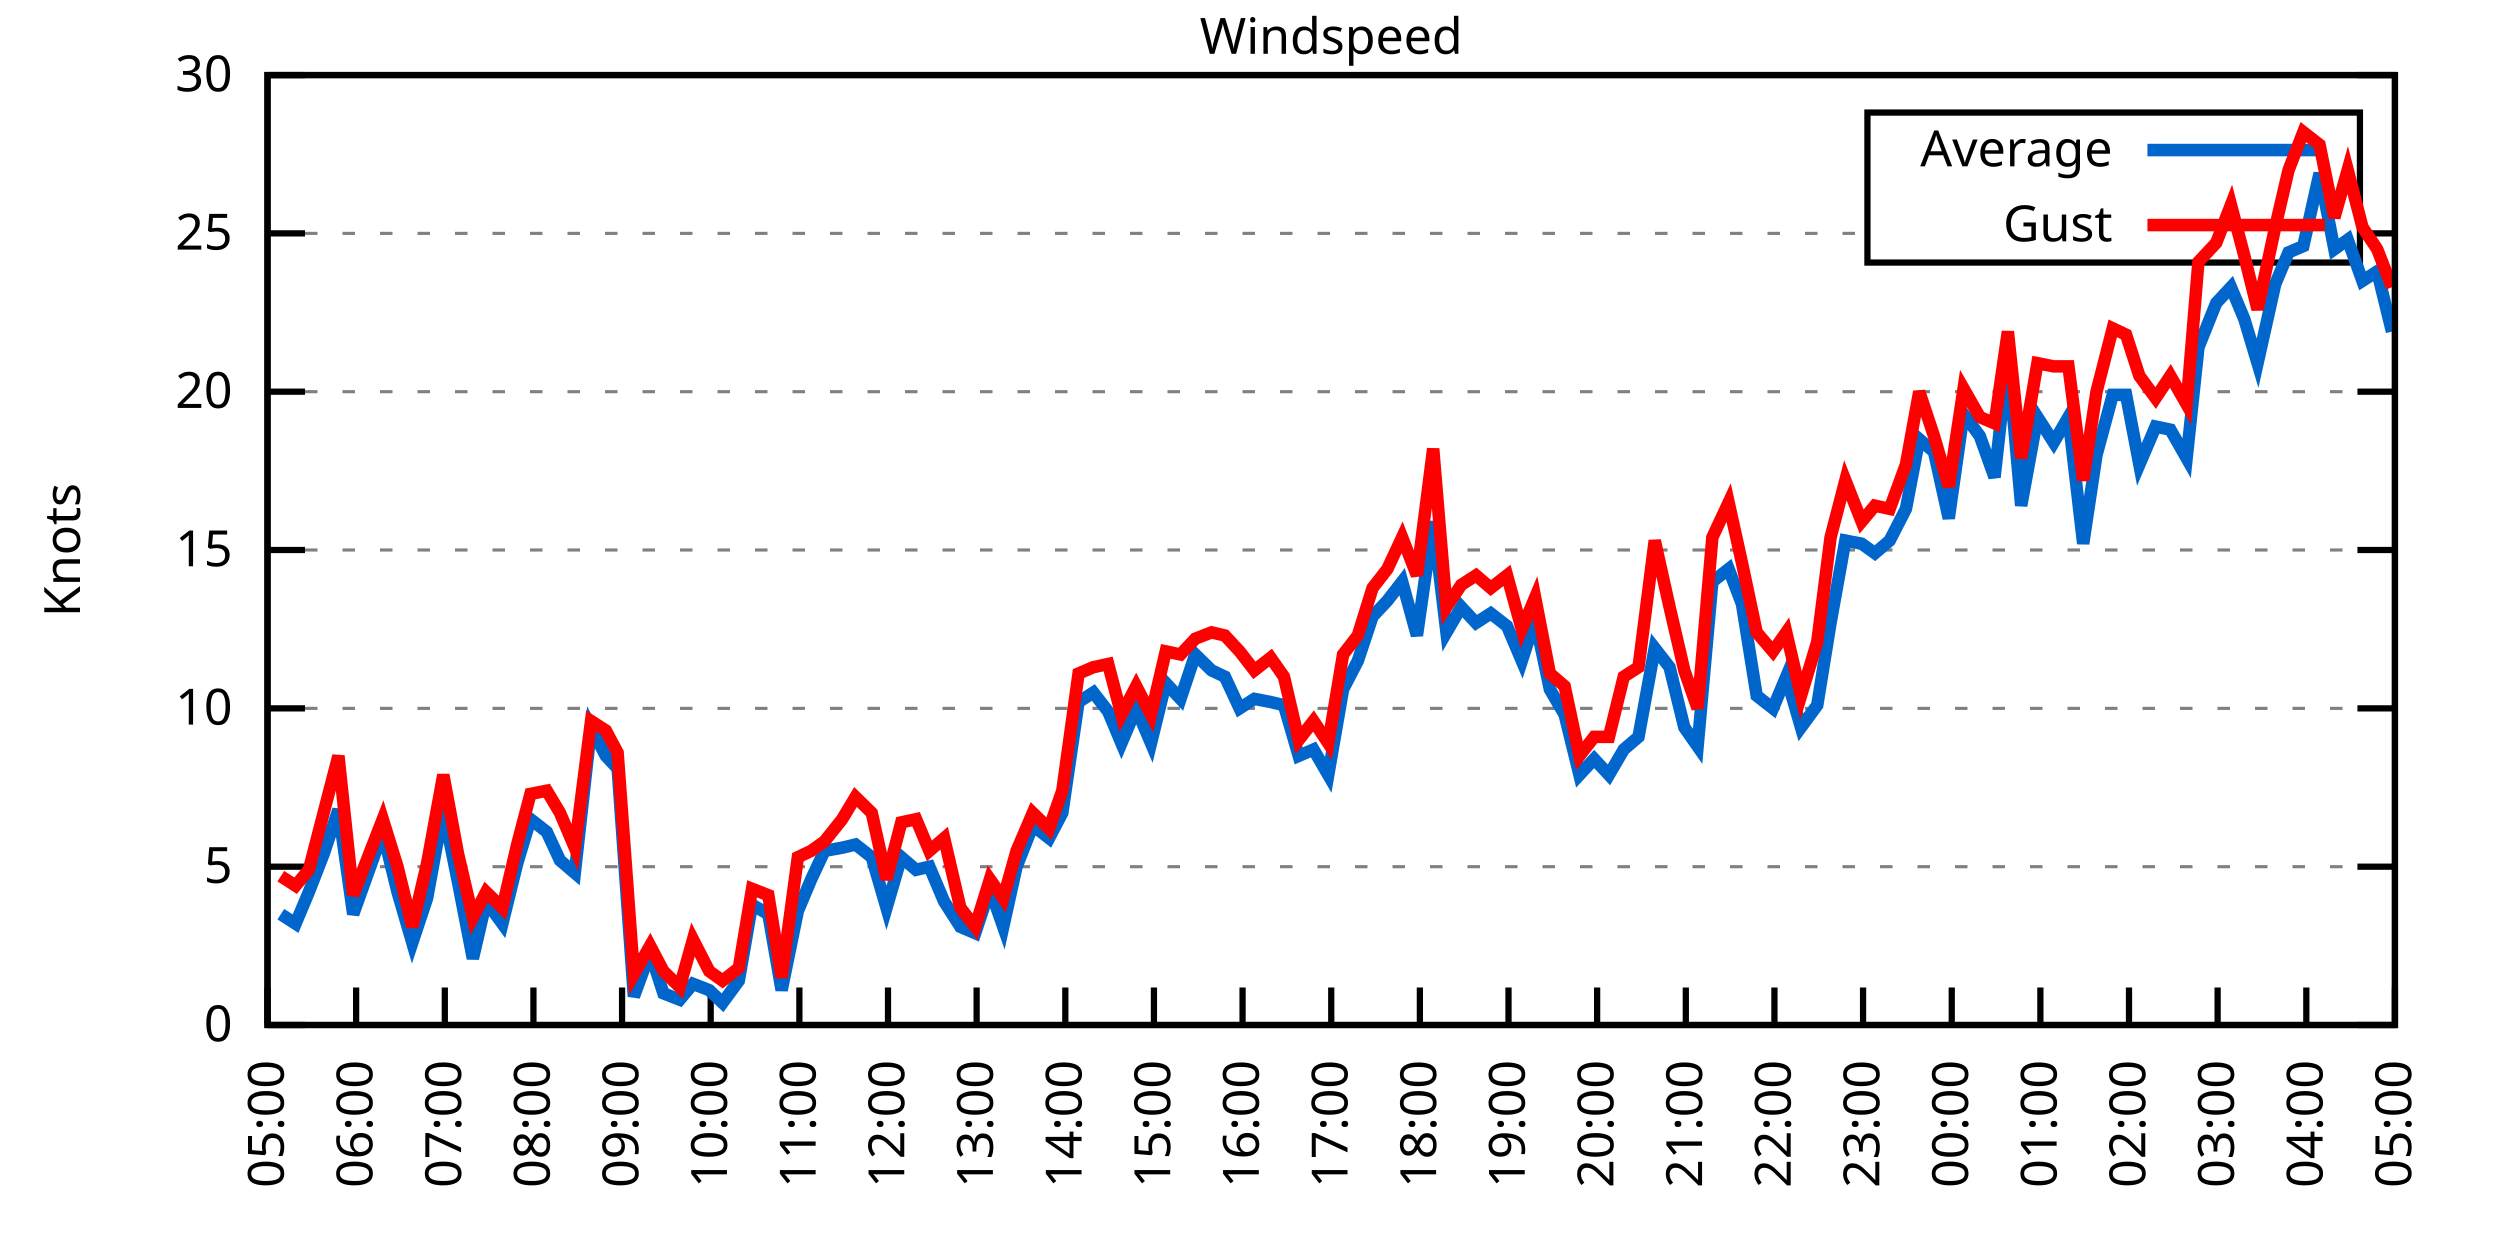
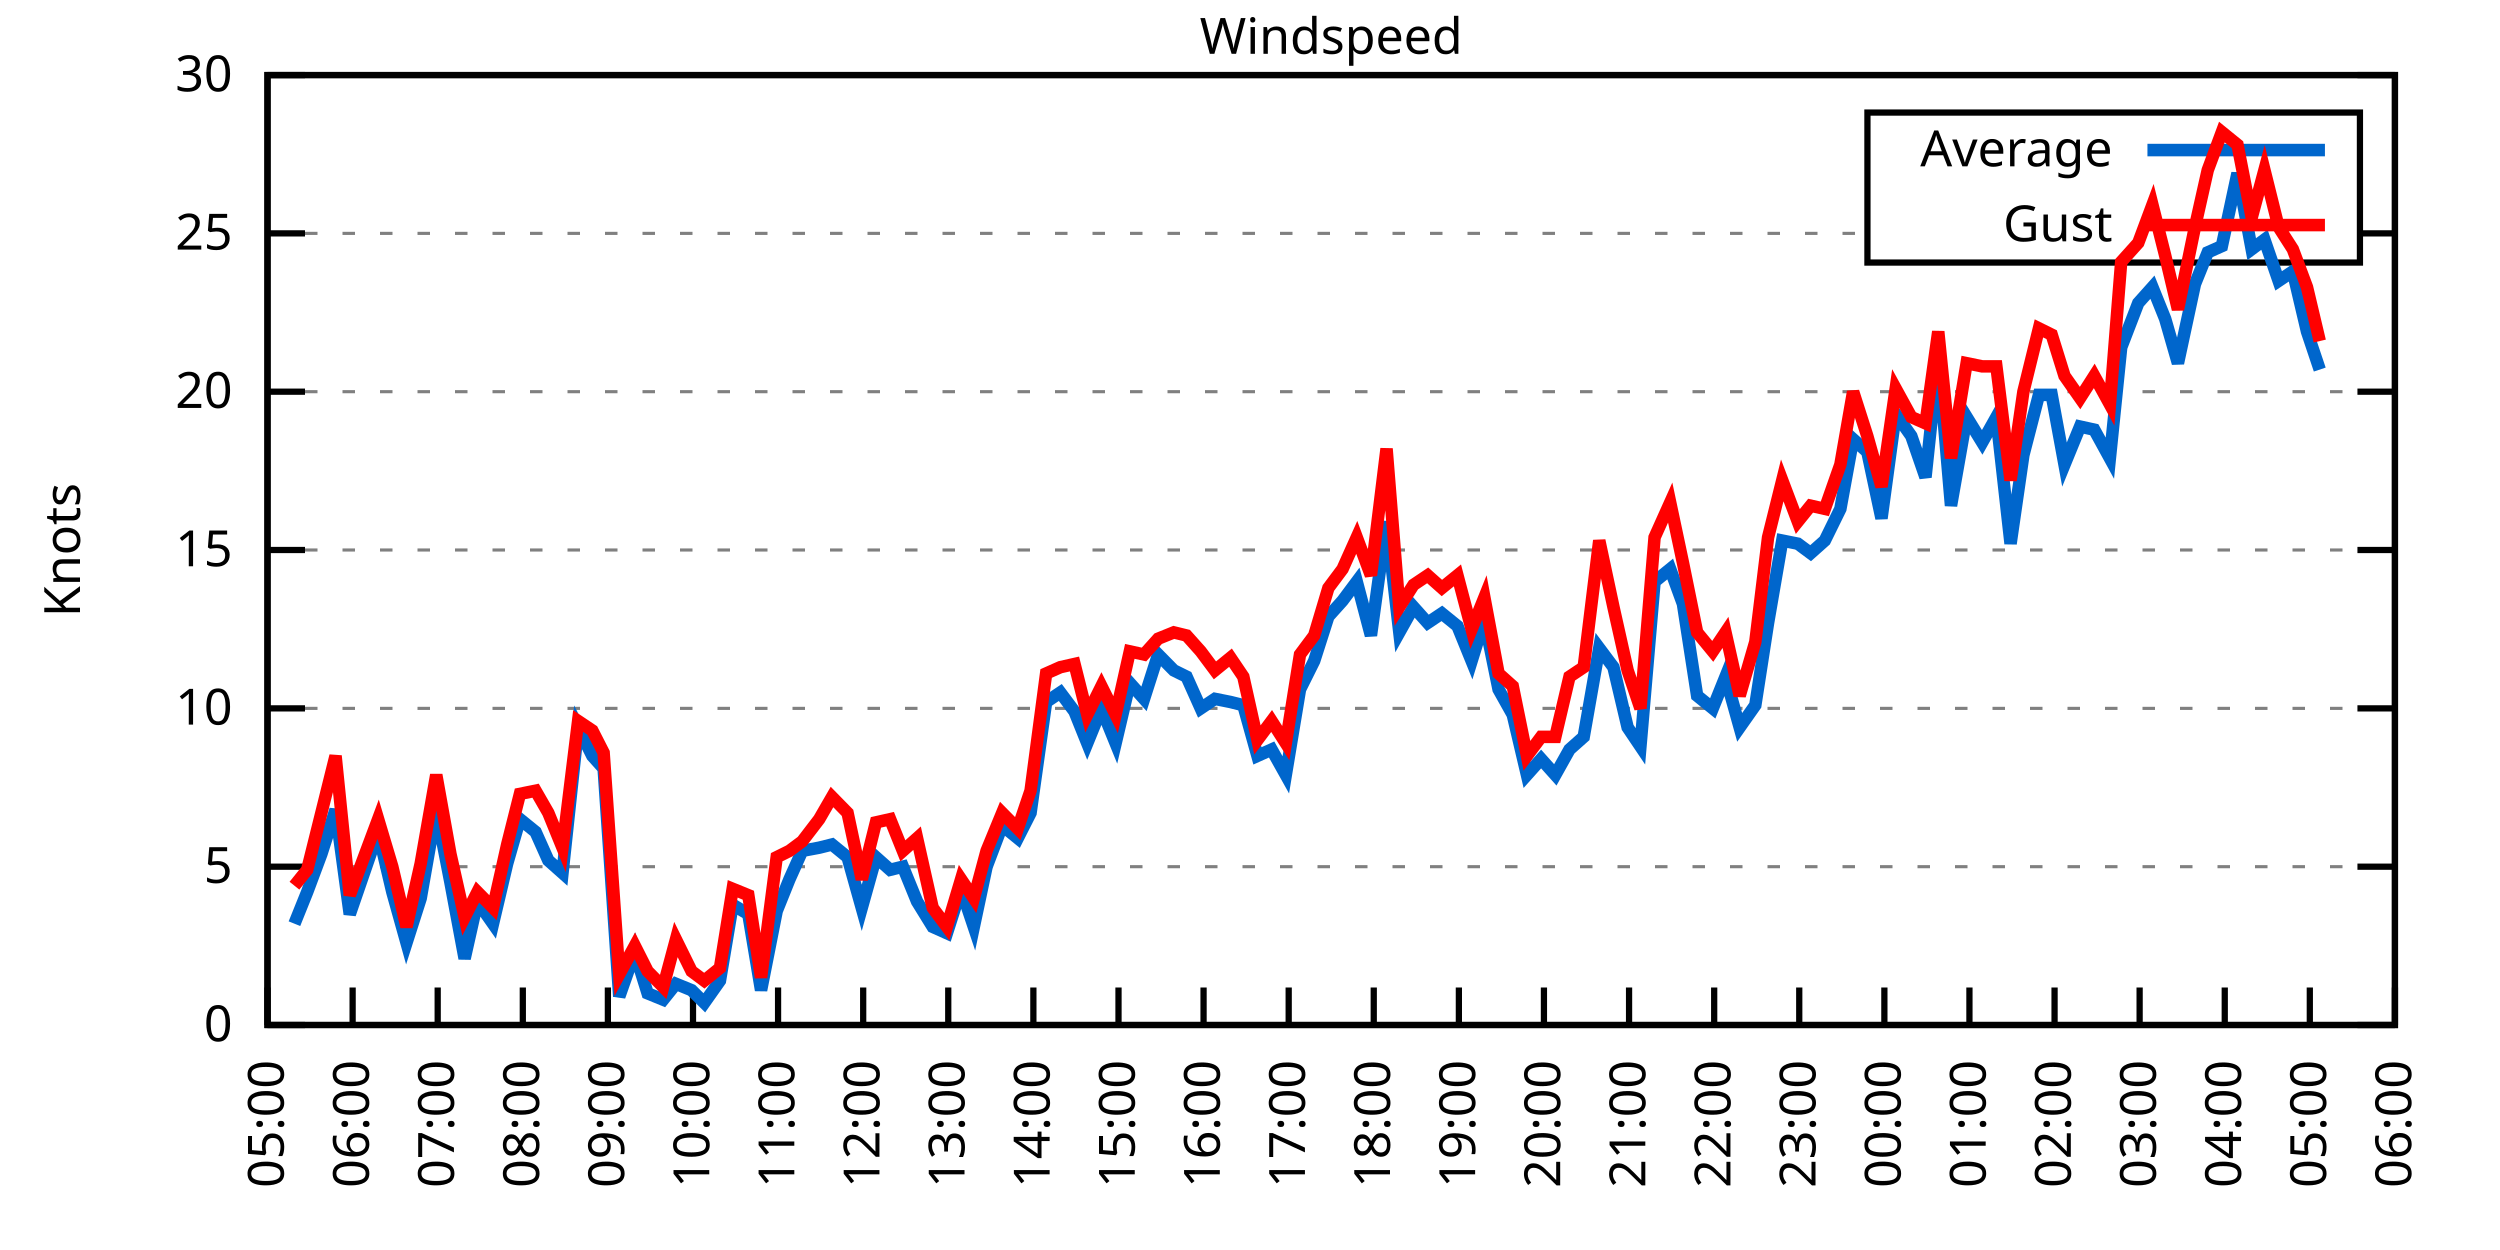
<svg xmlns="http://www.w3.org/2000/svg" xmlns:xlink="http://www.w3.org/1999/xlink" width="400" height="200" viewBox="0 0 400 200">
  <g id="gnuplot_canvas">
    <rect x="0" y="0" width="400" height="200" fill="none" />
    <defs>
      <circle id="gpDot" r="0.5" stroke-width="0.5" stroke="currentColor" />
      <path id="gpPt0" stroke-width="0.333" stroke="currentColor" d="M-1,0 h2 M0,-1 v2" />
      <path id="gpPt1" stroke-width="0.333" stroke="currentColor" d="M-1,-1 L1,1 M1,-1 L-1,1" />
      <path id="gpPt2" stroke-width="0.333" stroke="currentColor" d="M-1,0 L1,0 M0,-1 L0,1 M-1,-1 L1,1 M-1,1 L1,-1" />
      <rect id="gpPt3" stroke-width="0.333" stroke="currentColor" x="-1" y="-1" width="2" height="2" />
      <rect id="gpPt4" stroke-width="0.333" stroke="currentColor" fill="currentColor" x="-1" y="-1" width="2" height="2" />
      <circle id="gpPt5" stroke-width="0.333" stroke="currentColor" cx="0" cy="0" r="1" />
      <use xlink:href="#gpPt5" id="gpPt6" fill="currentColor" stroke="none" />
      <path id="gpPt7" stroke-width="0.333" stroke="currentColor" d="M0,-1.33 L-1.33,0.67 L1.33,0.67 z" />
      <use xlink:href="#gpPt7" id="gpPt8" fill="currentColor" stroke="none" />
      <use xlink:href="#gpPt7" id="gpPt9" stroke="currentColor" transform="rotate(180)" />
      <use xlink:href="#gpPt9" id="gpPt10" fill="currentColor" stroke="none" />
      <use xlink:href="#gpPt3" id="gpPt11" stroke="currentColor" transform="rotate(45)" />
      <use xlink:href="#gpPt11" id="gpPt12" fill="currentColor" stroke="none" />
      <path id="gpPt13" stroke-width="0.333" stroke="currentColor" d="M0,1.330 L1.265,0.411 L0.782,-1.067 L-0.782,-1.076 L-1.265,0.411 z" />
      <use xlink:href="#gpPt13" id="gpPt14" fill="currentColor" stroke="none" />
      <filter id="textbox" filterUnits="objectBoundingBox" x="0" y="0" height="1" width="1">
        <feFlood flood-color="white" flood-opacity="1" result="bgnd" />
        <feComposite in="SourceGraphic" in2="bgnd" operator="atop" />
      </filter>
      <filter id="greybox" filterUnits="objectBoundingBox" x="0" y="0" height="1" width="1">
        <feFlood flood-color="lightgrey" flood-opacity="1" result="grey" />
        <feComposite in="SourceGraphic" in2="grey" operator="atop" />
      </filter>
    </defs>
    <g fill="none" color="white" stroke="currentColor" stroke-width="1.00" stroke-linecap="butt" stroke-linejoin="miter">
</g>
    <g fill="none" color="black" stroke="currentColor" stroke-width="1.00" stroke-linecap="butt" stroke-linejoin="miter">
      <g stroke="none" shape-rendering="crispEdges">
        <polygon fill="rgb(255, 255, 255)" points="42.80,164.00 383.18,164.00 383.18,12.02 42.80,12.02 " />
      </g>
    </g>
    <g fill="none" color="black" stroke="currentColor" stroke-width="1.00" stroke-linecap="butt" stroke-linejoin="miter">
</g>
    <g fill="none" color="black" stroke="black" stroke-width="0.50" stroke-linecap="butt" stroke-linejoin="miter">
</g>
    <g fill="none" color="gray" stroke="currentColor" stroke-width="0.50" stroke-linecap="butt" stroke-linejoin="miter">
      <path stroke="gray" stroke-dasharray="2,4" class="gridline" d="M42.80,164.00 L383.19,164.00  " />
    </g>
    <g fill="none" color="gray" stroke="gray" stroke-width="1.00" stroke-linecap="butt" stroke-linejoin="miter">
</g>
    <g fill="none" color="black" stroke="currentColor" stroke-width="1.00" stroke-linecap="butt" stroke-linejoin="miter">
      <path stroke="black" d="M42.80,164.00 L48.80,164.00 M383.19,164.00 L377.19,164.00  " />
      <g transform="translate(37.20,166.60)" stroke="none" fill="black" font-family="Sans" font-size="8.00" text-anchor="end">
        <text>
          <tspan font-family="Sans"> 0</tspan>
        </text>
      </g>
    </g>
    <g fill="none" color="black" stroke="currentColor" stroke-width="1.00" stroke-linecap="butt" stroke-linejoin="miter">
</g>
    <g fill="none" color="black" stroke="black" stroke-width="0.50" stroke-linecap="butt" stroke-linejoin="miter">
</g>
    <g fill="none" color="gray" stroke="currentColor" stroke-width="0.50" stroke-linecap="butt" stroke-linejoin="miter">
      <path stroke="gray" stroke-dasharray="2,4" class="gridline" d="M42.80,138.67 L383.19,138.67  " />
    </g>
    <g fill="none" color="gray" stroke="gray" stroke-width="1.00" stroke-linecap="butt" stroke-linejoin="miter">
</g>
    <g fill="none" color="black" stroke="currentColor" stroke-width="1.00" stroke-linecap="butt" stroke-linejoin="miter">
      <path stroke="black" d="M42.80,138.67 L48.80,138.67 M383.19,138.67 L377.19,138.67  " />
      <g transform="translate(37.20,141.27)" stroke="none" fill="black" font-family="Sans" font-size="8.00" text-anchor="end">
        <text>
          <tspan font-family="Sans"> 5</tspan>
        </text>
      </g>
    </g>
    <g fill="none" color="black" stroke="currentColor" stroke-width="1.00" stroke-linecap="butt" stroke-linejoin="miter">
</g>
    <g fill="none" color="black" stroke="black" stroke-width="0.50" stroke-linecap="butt" stroke-linejoin="miter">
</g>
    <g fill="none" color="gray" stroke="currentColor" stroke-width="0.50" stroke-linecap="butt" stroke-linejoin="miter">
      <path stroke="gray" stroke-dasharray="2,4" class="gridline" d="M42.80,113.34 L383.19,113.34  " />
    </g>
    <g fill="none" color="gray" stroke="gray" stroke-width="1.00" stroke-linecap="butt" stroke-linejoin="miter">
</g>
    <g fill="none" color="black" stroke="currentColor" stroke-width="1.00" stroke-linecap="butt" stroke-linejoin="miter">
      <path stroke="black" d="M42.80,113.34 L48.80,113.34 M383.19,113.34 L377.19,113.34  " />
      <g transform="translate(37.20,115.94)" stroke="none" fill="black" font-family="Sans" font-size="8.00" text-anchor="end">
        <text>
          <tspan font-family="Sans"> 10</tspan>
        </text>
      </g>
    </g>
    <g fill="none" color="black" stroke="currentColor" stroke-width="1.00" stroke-linecap="butt" stroke-linejoin="miter">
</g>
    <g fill="none" color="black" stroke="black" stroke-width="0.50" stroke-linecap="butt" stroke-linejoin="miter">
</g>
    <g fill="none" color="gray" stroke="currentColor" stroke-width="0.50" stroke-linecap="butt" stroke-linejoin="miter">
      <path stroke="gray" stroke-dasharray="2,4" class="gridline" d="M42.80,88.00 L383.19,88.00  " />
    </g>
    <g fill="none" color="gray" stroke="gray" stroke-width="1.00" stroke-linecap="butt" stroke-linejoin="miter">
</g>
    <g fill="none" color="black" stroke="currentColor" stroke-width="1.00" stroke-linecap="butt" stroke-linejoin="miter">
      <path stroke="black" d="M42.80,88.00 L48.80,88.00 M383.19,88.00 L377.19,88.00  " />
      <g transform="translate(37.20,90.60)" stroke="none" fill="black" font-family="Sans" font-size="8.00" text-anchor="end">
        <text>
          <tspan font-family="Sans"> 15</tspan>
        </text>
      </g>
    </g>
    <g fill="none" color="black" stroke="currentColor" stroke-width="1.00" stroke-linecap="butt" stroke-linejoin="miter">
</g>
    <g fill="none" color="black" stroke="black" stroke-width="0.50" stroke-linecap="butt" stroke-linejoin="miter">
</g>
    <g fill="none" color="gray" stroke="currentColor" stroke-width="0.50" stroke-linecap="butt" stroke-linejoin="miter">
      <path stroke="gray" stroke-dasharray="2,4" class="gridline" d="M42.80,62.67 L383.19,62.67  " />
    </g>
    <g fill="none" color="gray" stroke="gray" stroke-width="1.00" stroke-linecap="butt" stroke-linejoin="miter">
</g>
    <g fill="none" color="black" stroke="currentColor" stroke-width="1.00" stroke-linecap="butt" stroke-linejoin="miter">
      <path stroke="black" d="M42.80,62.67 L48.80,62.67 M383.19,62.67 L377.19,62.67  " />
      <g transform="translate(37.20,65.27)" stroke="none" fill="black" font-family="Sans" font-size="8.00" text-anchor="end">
        <text>
          <tspan font-family="Sans"> 20</tspan>
        </text>
      </g>
    </g>
    <g fill="none" color="black" stroke="currentColor" stroke-width="1.00" stroke-linecap="butt" stroke-linejoin="miter">
</g>
    <g fill="none" color="black" stroke="black" stroke-width="0.50" stroke-linecap="butt" stroke-linejoin="miter">
</g>
    <g fill="none" color="gray" stroke="currentColor" stroke-width="0.50" stroke-linecap="butt" stroke-linejoin="miter">
      <path stroke="gray" stroke-dasharray="2,4" class="gridline" d="M42.80,37.34 L298.79,37.34 M377.59,37.34 L383.19,37.34  " />
    </g>
    <g fill="none" color="gray" stroke="gray" stroke-width="1.00" stroke-linecap="butt" stroke-linejoin="miter">
</g>
    <g fill="none" color="black" stroke="currentColor" stroke-width="1.00" stroke-linecap="butt" stroke-linejoin="miter">
      <path stroke="black" d="M42.80,37.34 L48.80,37.34 M383.19,37.34 L377.19,37.34  " />
      <g transform="translate(37.20,39.94)" stroke="none" fill="black" font-family="Sans" font-size="8.00" text-anchor="end">
        <text>
          <tspan font-family="Sans"> 25</tspan>
        </text>
      </g>
    </g>
    <g fill="none" color="black" stroke="currentColor" stroke-width="1.00" stroke-linecap="butt" stroke-linejoin="miter">
</g>
    <g fill="none" color="black" stroke="black" stroke-width="0.50" stroke-linecap="butt" stroke-linejoin="miter">
</g>
    <g fill="none" color="gray" stroke="currentColor" stroke-width="0.50" stroke-linecap="butt" stroke-linejoin="miter">
      <path stroke="gray" stroke-dasharray="2,4" class="gridline" d="M42.80,12.01 L383.19,12.01  " />
    </g>
    <g fill="none" color="gray" stroke="gray" stroke-width="1.00" stroke-linecap="butt" stroke-linejoin="miter">
</g>
    <g fill="none" color="black" stroke="currentColor" stroke-width="1.00" stroke-linecap="butt" stroke-linejoin="miter">
      <path stroke="black" d="M42.80,12.01 L48.80,12.01 M383.19,12.01 L377.19,12.01  " />
      <g transform="translate(37.20,14.61)" stroke="none" fill="black" font-family="Sans" font-size="8.00" text-anchor="end">
        <text>
          <tspan font-family="Sans"> 30</tspan>
        </text>
      </g>
    </g>
    <g fill="none" color="black" stroke="currentColor" stroke-width="1.00" stroke-linecap="butt" stroke-linejoin="miter">
      <path stroke="black" d="M42.80,164.00 L42.80,158.00  " />
      <g transform="translate(45.40,169.60) rotate(270.00)" stroke="none" fill="black" font-family="Sans" font-size="8.00" text-anchor="end">
        <text>
          <tspan font-family="Sans">05:00</tspan>
        </text>
      </g>
    </g>
    <g fill="none" color="black" stroke="currentColor" stroke-width="1.00" stroke-linecap="butt" stroke-linejoin="miter">
-       <path stroke="black" d="M56.98,164.00 L56.98,158.00  " />
-       <g transform="translate(59.58,169.60) rotate(270.00)" stroke="none" fill="black" font-family="Sans" font-size="8.00" text-anchor="end">
+       <path stroke="black" d="M56.42,164.00 L56.42,158.00  " />
+       <g transform="translate(59.02,169.60) rotate(270.00)" stroke="none" fill="black" font-family="Sans" font-size="8.00" text-anchor="end">
        <text>
          <tspan font-family="Sans">06:00</tspan>
        </text>
      </g>
    </g>
    <g fill="none" color="black" stroke="currentColor" stroke-width="1.00" stroke-linecap="butt" stroke-linejoin="miter">
-       <path stroke="black" d="M71.17,164.00 L71.17,158.00  " />
-       <g transform="translate(73.77,169.60) rotate(270.00)" stroke="none" fill="black" font-family="Sans" font-size="8.00" text-anchor="end">
+       <path stroke="black" d="M70.03,164.00 L70.03,158.00  " />
+       <g transform="translate(72.63,169.60) rotate(270.00)" stroke="none" fill="black" font-family="Sans" font-size="8.00" text-anchor="end">
        <text>
          <tspan font-family="Sans">07:00</tspan>
        </text>
      </g>
    </g>
    <g fill="none" color="black" stroke="currentColor" stroke-width="1.00" stroke-linecap="butt" stroke-linejoin="miter">
-       <path stroke="black" d="M85.35,164.00 L85.35,158.00  " />
-       <g transform="translate(87.95,169.60) rotate(270.00)" stroke="none" fill="black" font-family="Sans" font-size="8.00" text-anchor="end">
+       <path stroke="black" d="M83.65,164.00 L83.65,158.00  " />
+       <g transform="translate(86.25,169.60) rotate(270.00)" stroke="none" fill="black" font-family="Sans" font-size="8.00" text-anchor="end">
        <text>
          <tspan font-family="Sans">08:00</tspan>
        </text>
      </g>
    </g>
    <g fill="none" color="black" stroke="currentColor" stroke-width="1.00" stroke-linecap="butt" stroke-linejoin="miter">
-       <path stroke="black" d="M99.53,164.00 L99.53,158.00  " />
-       <g transform="translate(102.13,169.60) rotate(270.00)" stroke="none" fill="black" font-family="Sans" font-size="8.00" text-anchor="end">
+       <path stroke="black" d="M97.26,164.00 L97.26,158.00  " />
+       <g transform="translate(99.86,169.60) rotate(270.00)" stroke="none" fill="black" font-family="Sans" font-size="8.00" text-anchor="end">
        <text>
          <tspan font-family="Sans">09:00</tspan>
        </text>
      </g>
    </g>
    <g fill="none" color="black" stroke="currentColor" stroke-width="1.00" stroke-linecap="butt" stroke-linejoin="miter">
-       <path stroke="black" d="M113.71,164.00 L113.71,158.00  " />
-       <g transform="translate(116.31,169.60) rotate(270.00)" stroke="none" fill="black" font-family="Sans" font-size="8.00" text-anchor="end">
+       <path stroke="black" d="M110.88,164.00 L110.88,158.00  " />
+       <g transform="translate(113.48,169.60) rotate(270.00)" stroke="none" fill="black" font-family="Sans" font-size="8.00" text-anchor="end">
        <text>
          <tspan font-family="Sans">10:00</tspan>
        </text>
      </g>
    </g>
    <g fill="none" color="black" stroke="currentColor" stroke-width="1.00" stroke-linecap="butt" stroke-linejoin="miter">
-       <path stroke="black" d="M127.90,164.00 L127.90,158.00  " />
-       <g transform="translate(130.50,169.60) rotate(270.00)" stroke="none" fill="black" font-family="Sans" font-size="8.00" text-anchor="end">
+       <path stroke="black" d="M124.49,164.00 L124.49,158.00  " />
+       <g transform="translate(127.09,169.60) rotate(270.00)" stroke="none" fill="black" font-family="Sans" font-size="8.00" text-anchor="end">
        <text>
          <tspan font-family="Sans">11:00</tspan>
        </text>
      </g>
    </g>
    <g fill="none" color="black" stroke="currentColor" stroke-width="1.00" stroke-linecap="butt" stroke-linejoin="miter">
-       <path stroke="black" d="M142.08,164.00 L142.08,158.00  " />
-       <g transform="translate(144.68,169.60) rotate(270.00)" stroke="none" fill="black" font-family="Sans" font-size="8.00" text-anchor="end">
+       <path stroke="black" d="M138.11,164.00 L138.11,158.00  " />
+       <g transform="translate(140.71,169.60) rotate(270.00)" stroke="none" fill="black" font-family="Sans" font-size="8.00" text-anchor="end">
        <text>
          <tspan font-family="Sans">12:00</tspan>
        </text>
      </g>
    </g>
    <g fill="none" color="black" stroke="currentColor" stroke-width="1.00" stroke-linecap="butt" stroke-linejoin="miter">
-       <path stroke="black" d="M156.26,164.00 L156.26,158.00  " />
-       <g transform="translate(158.86,169.60) rotate(270.00)" stroke="none" fill="black" font-family="Sans" font-size="8.00" text-anchor="end">
+       <path stroke="black" d="M151.72,164.00 L151.72,158.00  " />
+       <g transform="translate(154.32,169.60) rotate(270.00)" stroke="none" fill="black" font-family="Sans" font-size="8.00" text-anchor="end">
        <text>
          <tspan font-family="Sans">13:00</tspan>
        </text>
      </g>
    </g>
    <g fill="none" color="black" stroke="currentColor" stroke-width="1.00" stroke-linecap="butt" stroke-linejoin="miter">
-       <path stroke="black" d="M170.45,164.00 L170.45,158.00  " />
-       <g transform="translate(173.05,169.60) rotate(270.00)" stroke="none" fill="black" font-family="Sans" font-size="8.00" text-anchor="end">
+       <path stroke="black" d="M165.34,164.00 L165.34,158.00  " />
+       <g transform="translate(167.94,169.60) rotate(270.00)" stroke="none" fill="black" font-family="Sans" font-size="8.00" text-anchor="end">
        <text>
          <tspan font-family="Sans">14:00</tspan>
        </text>
      </g>
    </g>
    <g fill="none" color="black" stroke="currentColor" stroke-width="1.00" stroke-linecap="butt" stroke-linejoin="miter">
-       <path stroke="black" d="M184.63,164.00 L184.63,158.00  " />
-       <g transform="translate(187.23,169.60) rotate(270.00)" stroke="none" fill="black" font-family="Sans" font-size="8.00" text-anchor="end">
+       <path stroke="black" d="M178.96,164.00 L178.96,158.00  " />
+       <g transform="translate(181.56,169.60) rotate(270.00)" stroke="none" fill="black" font-family="Sans" font-size="8.00" text-anchor="end">
        <text>
          <tspan font-family="Sans">15:00</tspan>
        </text>
      </g>
    </g>
    <g fill="none" color="black" stroke="currentColor" stroke-width="1.00" stroke-linecap="butt" stroke-linejoin="miter">
-       <path stroke="black" d="M198.81,164.00 L198.81,158.00  " />
-       <g transform="translate(201.41,169.60) rotate(270.00)" stroke="none" fill="black" font-family="Sans" font-size="8.00" text-anchor="end">
+       <path stroke="black" d="M192.57,164.00 L192.57,158.00  " />
+       <g transform="translate(195.17,169.60) rotate(270.00)" stroke="none" fill="black" font-family="Sans" font-size="8.00" text-anchor="end">
        <text>
          <tspan font-family="Sans">16:00</tspan>
        </text>
      </g>
    </g>
    <g fill="none" color="black" stroke="currentColor" stroke-width="1.00" stroke-linecap="butt" stroke-linejoin="miter">
-       <path stroke="black" d="M213.00,164.00 L213.00,158.00  " />
-       <g transform="translate(215.60,169.60) rotate(270.00)" stroke="none" fill="black" font-family="Sans" font-size="8.00" text-anchor="end">
+       <path stroke="black" d="M206.19,164.00 L206.19,158.00  " />
+       <g transform="translate(208.79,169.60) rotate(270.00)" stroke="none" fill="black" font-family="Sans" font-size="8.00" text-anchor="end">
        <text>
          <tspan font-family="Sans">17:00</tspan>
        </text>
      </g>
    </g>
    <g fill="none" color="black" stroke="currentColor" stroke-width="1.00" stroke-linecap="butt" stroke-linejoin="miter">
-       <path stroke="black" d="M227.18,164.00 L227.18,158.00  " />
-       <g transform="translate(229.78,169.60) rotate(270.00)" stroke="none" fill="black" font-family="Sans" font-size="8.00" text-anchor="end">
+       <path stroke="black" d="M219.80,164.00 L219.80,158.00  " />
+       <g transform="translate(222.40,169.60) rotate(270.00)" stroke="none" fill="black" font-family="Sans" font-size="8.00" text-anchor="end">
        <text>
          <tspan font-family="Sans">18:00</tspan>
        </text>
      </g>
    </g>
    <g fill="none" color="black" stroke="currentColor" stroke-width="1.00" stroke-linecap="butt" stroke-linejoin="miter">
-       <path stroke="black" d="M241.36,164.00 L241.36,158.00  " />
-       <g transform="translate(243.96,169.60) rotate(270.00)" stroke="none" fill="black" font-family="Sans" font-size="8.00" text-anchor="end">
+       <path stroke="black" d="M233.42,164.00 L233.42,158.00  " />
+       <g transform="translate(236.02,169.60) rotate(270.00)" stroke="none" fill="black" font-family="Sans" font-size="8.00" text-anchor="end">
        <text>
          <tspan font-family="Sans">19:00</tspan>
        </text>
      </g>
    </g>
    <g fill="none" color="black" stroke="currentColor" stroke-width="1.00" stroke-linecap="butt" stroke-linejoin="miter">
-       <path stroke="black" d="M255.54,164.00 L255.54,158.00  " />
-       <g transform="translate(258.14,169.60) rotate(270.00)" stroke="none" fill="black" font-family="Sans" font-size="8.00" text-anchor="end">
+       <path stroke="black" d="M247.03,164.00 L247.03,158.00  " />
+       <g transform="translate(249.63,169.60) rotate(270.00)" stroke="none" fill="black" font-family="Sans" font-size="8.00" text-anchor="end">
        <text>
          <tspan font-family="Sans">20:00</tspan>
        </text>
      </g>
    </g>
    <g fill="none" color="black" stroke="currentColor" stroke-width="1.00" stroke-linecap="butt" stroke-linejoin="miter">
-       <path stroke="black" d="M269.73,164.00 L269.73,158.00  " />
-       <g transform="translate(272.33,169.60) rotate(270.00)" stroke="none" fill="black" font-family="Sans" font-size="8.00" text-anchor="end">
+       <path stroke="black" d="M260.65,164.00 L260.65,158.00  " />
+       <g transform="translate(263.25,169.60) rotate(270.00)" stroke="none" fill="black" font-family="Sans" font-size="8.00" text-anchor="end">
        <text>
          <tspan font-family="Sans">21:00</tspan>
        </text>
      </g>
    </g>
    <g fill="none" color="black" stroke="currentColor" stroke-width="1.00" stroke-linecap="butt" stroke-linejoin="miter">
-       <path stroke="black" d="M283.91,164.00 L283.91,158.00  " />
-       <g transform="translate(286.51,169.60) rotate(270.00)" stroke="none" fill="black" font-family="Sans" font-size="8.00" text-anchor="end">
+       <path stroke="black" d="M274.27,164.00 L274.27,158.00  " />
+       <g transform="translate(276.87,169.60) rotate(270.00)" stroke="none" fill="black" font-family="Sans" font-size="8.00" text-anchor="end">
        <text>
          <tspan font-family="Sans">22:00</tspan>
        </text>
      </g>
    </g>
    <g fill="none" color="black" stroke="currentColor" stroke-width="1.00" stroke-linecap="butt" stroke-linejoin="miter">
-       <path stroke="black" d="M298.09,164.00 L298.09,158.00  " />
-       <g transform="translate(300.69,169.60) rotate(270.00)" stroke="none" fill="black" font-family="Sans" font-size="8.00" text-anchor="end">
+       <path stroke="black" d="M287.88,164.00 L287.88,158.00  " />
+       <g transform="translate(290.48,169.60) rotate(270.00)" stroke="none" fill="black" font-family="Sans" font-size="8.00" text-anchor="end">
        <text>
          <tspan font-family="Sans">23:00</tspan>
        </text>
      </g>
    </g>
    <g fill="none" color="black" stroke="currentColor" stroke-width="1.00" stroke-linecap="butt" stroke-linejoin="miter">
-       <path stroke="black" d="M312.28,164.00 L312.28,158.00  " />
-       <g transform="translate(314.88,169.60) rotate(270.00)" stroke="none" fill="black" font-family="Sans" font-size="8.00" text-anchor="end">
+       <path stroke="black" d="M301.50,164.00 L301.50,158.00  " />
+       <g transform="translate(304.10,169.60) rotate(270.00)" stroke="none" fill="black" font-family="Sans" font-size="8.00" text-anchor="end">
        <text>
          <tspan font-family="Sans">00:00</tspan>
        </text>
      </g>
    </g>
    <g fill="none" color="black" stroke="currentColor" stroke-width="1.00" stroke-linecap="butt" stroke-linejoin="miter">
-       <path stroke="black" d="M326.46,164.00 L326.46,158.00  " />
-       <g transform="translate(329.06,169.60) rotate(270.00)" stroke="none" fill="black" font-family="Sans" font-size="8.00" text-anchor="end">
+       <path stroke="black" d="M315.11,164.00 L315.11,158.00  " />
+       <g transform="translate(317.71,169.60) rotate(270.00)" stroke="none" fill="black" font-family="Sans" font-size="8.00" text-anchor="end">
        <text>
          <tspan font-family="Sans">01:00</tspan>
        </text>
      </g>
    </g>
    <g fill="none" color="black" stroke="currentColor" stroke-width="1.00" stroke-linecap="butt" stroke-linejoin="miter">
-       <path stroke="black" d="M340.64,164.00 L340.64,158.00  " />
-       <g transform="translate(343.24,169.60) rotate(270.00)" stroke="none" fill="black" font-family="Sans" font-size="8.00" text-anchor="end">
+       <path stroke="black" d="M328.73,164.00 L328.73,158.00  " />
+       <g transform="translate(331.33,169.60) rotate(270.00)" stroke="none" fill="black" font-family="Sans" font-size="8.00" text-anchor="end">
        <text>
          <tspan font-family="Sans">02:00</tspan>
        </text>
      </g>
    </g>
    <g fill="none" color="black" stroke="currentColor" stroke-width="1.00" stroke-linecap="butt" stroke-linejoin="miter">
-       <path stroke="black" d="M354.82,164.00 L354.82,158.00  " />
-       <g transform="translate(357.42,169.60) rotate(270.00)" stroke="none" fill="black" font-family="Sans" font-size="8.00" text-anchor="end">
+       <path stroke="black" d="M342.34,164.00 L342.34,158.00  " />
+       <g transform="translate(344.94,169.60) rotate(270.00)" stroke="none" fill="black" font-family="Sans" font-size="8.00" text-anchor="end">
        <text>
          <tspan font-family="Sans">03:00</tspan>
        </text>
      </g>
    </g>
    <g fill="none" color="black" stroke="currentColor" stroke-width="1.00" stroke-linecap="butt" stroke-linejoin="miter">
-       <path stroke="black" d="M369.01,164.00 L369.01,158.00  " />
-       <g transform="translate(371.61,169.60) rotate(270.00)" stroke="none" fill="black" font-family="Sans" font-size="8.00" text-anchor="end">
+       <path stroke="black" d="M355.96,164.00 L355.96,158.00  " />
+       <g transform="translate(358.56,169.60) rotate(270.00)" stroke="none" fill="black" font-family="Sans" font-size="8.00" text-anchor="end">
        <text>
          <tspan font-family="Sans">04:00</tspan>
+         </text>
+       </g>
+     </g>
+     <g fill="none" color="black" stroke="currentColor" stroke-width="1.00" stroke-linecap="butt" stroke-linejoin="miter">
+       <path stroke="black" d="M369.57,164.00 L369.57,158.00  " />
+       <g transform="translate(372.17,169.60) rotate(270.00)" stroke="none" fill="black" font-family="Sans" font-size="8.00" text-anchor="end">
+         <text>
+           <tspan font-family="Sans">05:00</tspan>
        </text>
      </g>
    </g>
    <g fill="none" color="black" stroke="currentColor" stroke-width="1.00" stroke-linecap="butt" stroke-linejoin="miter">
      <path stroke="black" d="M383.19,164.00 L383.19,158.00  " />
      <g transform="translate(385.79,169.60) rotate(270.00)" stroke="none" fill="black" font-family="Sans" font-size="8.00" text-anchor="end">
        <text>
-           <tspan font-family="Sans">05:00</tspan>
+           <tspan font-family="Sans">06:00</tspan>
        </text>
      </g>
    </g>
    <g fill="none" color="black" stroke="currentColor" stroke-width="1.00" stroke-linecap="butt" stroke-linejoin="miter">
</g>
    <g fill="none" color="black" stroke="currentColor" stroke-width="1.00" stroke-linecap="butt" stroke-linejoin="miter">
      <path stroke="black" d="M42.80,12.01 L42.80,164.00 L383.19,164.00 L383.19,12.01 L42.80,12.01 Z  " />
    </g>
    <g fill="none" color="black" stroke="currentColor" stroke-width="1.00" stroke-linecap="butt" stroke-linejoin="miter">
</g>
    <g fill="none" color="black" stroke="currentColor" stroke-width="1.00" stroke-linecap="butt" stroke-linejoin="miter">
      <path stroke="black" d="M298.79,42.01 L298.79,18.01 L377.59,18.01 L377.59,42.01 L298.79,42.01 Z  " />
    </g>
    <g id="Windspeed_plot_1">
      <g fill="none" color="white" stroke="black" stroke-width="2.00" stroke-linecap="butt" stroke-linejoin="miter">
</g>
      <g fill="none" color="black" stroke="currentColor" stroke-width="2.00" stroke-linecap="butt" stroke-linejoin="miter">
        <g transform="translate(337.99,26.61)" stroke="none" fill="black" font-family="Sans" font-size="8.00" text-anchor="end">
          <text>
            <tspan font-family="Sans">Average</tspan>
          </text>
        </g>
      </g>
      <g fill="none" color="black" stroke="currentColor" stroke-width="2.00" stroke-linecap="butt" stroke-linejoin="miter">
-         <path stroke="rgb(  0, 102, 204)" d="M343.59,24.01 L371.99,24.01 M44.93,146.27 L47.29,147.79 L49.42,142.72 L51.78,136.64 L54.15,129.55 L56.51,146.27   L61.24,133.10 L63.60,142.72 L65.97,150.83 L68.33,143.73 L70.93,129.55 L73.29,141.20 L75.66,153.36 L77.78,144.24   L80.38,147.79 L82.75,138.16 L84.88,131.07 L87.48,133.10 L89.60,137.66 L91.97,139.68 L94.57,116.38 L96.93,120.94   L98.82,122.96 L101.42,159.44 L104.02,152.35 L106.15,158.93 L108.75,159.95 L110.88,157.41 L113.48,158.43 L115.61,160.45   L118.21,156.91 L120.33,144.75 L122.93,146.27 L125.06,158.43 L127.66,145.76 L129.79,140.69 L131.92,136.14 L134.75,135.63   L136.88,135.12 L139.48,137.15 L141.84,145.25 L144.21,137.15 L146.57,139.17 L148.70,138.67 L151.06,144.24 L153.66,148.29   L156.03,149.31 L158.39,142.21 L160.52,148.29 L162.65,138.67 L165.25,132.08 L167.85,134.11 L169.97,130.06 L172.57,112.32   L174.94,110.80 L177.30,113.84 L179.43,118.91 L181.79,113.34 L184.16,118.91 L186.52,109.28 L188.88,111.82 L191.25,104.72   L193.85,107.26 L195.98,108.27 L198.34,113.34 L200.70,111.82 L203.30,112.32 L205.43,112.83 L207.79,120.94 L210.16,119.92   L212.52,123.98 L214.89,110.30 L217.25,105.74 L219.61,98.64 L221.98,96.11 L224.34,93.07 L226.71,101.68 L229.31,83.45   L231.43,101.18 L233.80,97.12 L236.16,99.66 L238.52,98.14 L241.12,100.16 L243.49,105.74 L245.62,99.15 L247.98,110.30   L250.34,114.35 L252.71,123.98 L255.07,121.44 L257.43,123.98 L259.80,119.92 L262.16,117.90 L264.76,103.71 L267.13,106.75   L269.49,116.38 L271.62,119.42 L273.98,93.07 L276.58,91.04 L278.71,96.62 L281.07,111.31 L283.67,113.34 L285.80,108.27   L288.16,116.38 L290.76,112.83 L292.89,99.66 L295.26,86.49 L297.86,86.99 L299.98,88.51 L302.35,86.49 L304.95,81.42   L307.08,70.27 L309.44,72.30 L311.80,82.94 L314.17,66.22 L316.77,69.77 L319.13,76.35 L321.26,57.10 L323.39,80.91   L325.99,66.73 L328.59,70.78 L330.95,66.73 L333.31,86.99 L335.44,72.81 L338.04,63.18 L340.17,63.18 L342.30,74.33   L344.90,68.25 L347.26,68.75 L349.86,73.31 L351.75,55.58 L354.59,48.49 L356.95,45.95 L359.08,51.02 L361.21,58.11   L364.04,45.45 L366.17,40.38 L368.53,39.37 L371.13,27.72 L373.50,39.87 L375.63,38.35 L377.99,44.94 L380.35,43.42   L382.72,53.05  " />
+         <path stroke="rgb(  0, 102, 204)" d="M343.59,24.01 L371.99,24.01 M47.11,147.79 L49.15,142.72 L51.42,136.64 L53.69,129.55 L55.96,146.27 L60.50,133.10   L62.77,142.72 L65.04,150.83 L67.31,143.73 L69.80,129.55 L72.07,141.20 L74.34,153.36 L76.39,144.24 L78.88,147.79   L81.15,138.16 L83.19,131.07 L85.69,133.10 L87.73,137.66 L90.00,139.68 L92.50,116.38 L94.77,120.94 L96.58,122.96   L99.08,159.44 L101.57,152.35 L103.62,158.93 L106.11,159.95 L108.15,157.41 L110.65,158.43 L112.69,160.45 L115.19,156.91   L117.23,144.75 L119.73,146.27 L121.77,158.43 L124.27,145.76 L126.31,140.69 L128.35,136.14 L131.07,135.63 L133.12,135.12   L135.61,137.15 L137.88,145.25 L140.15,137.15 L142.42,139.17 L144.46,138.67 L146.73,144.24 L149.23,148.29 L151.50,149.31   L153.77,142.21 L155.81,148.29 L157.85,138.67 L160.35,132.08 L162.84,134.11 L164.89,130.06 L167.38,112.32 L169.65,110.80   L171.92,113.84 L173.96,118.91 L176.23,113.34 L178.50,118.91 L180.77,109.28 L183.04,111.82 L185.31,104.72 L187.81,107.26   L189.85,108.27 L192.12,113.34 L194.39,111.82 L196.88,112.32 L198.93,112.83 L201.19,120.94 L203.46,119.92 L205.73,123.98   L208.00,110.30 L210.27,105.74 L212.54,98.64 L214.81,96.11 L217.08,93.07 L219.35,101.68 L221.85,83.45 L223.89,101.18   L226.16,97.12 L228.43,99.66 L230.70,98.14 L233.19,100.16 L235.46,105.74 L237.50,99.15 L239.77,110.30 L242.04,114.35   L244.31,123.98 L246.58,121.44 L248.85,123.98 L251.12,119.92 L253.39,117.90 L255.88,103.71 L258.15,106.75 L260.42,116.38   L262.47,119.42 L264.73,93.07 L267.23,91.04 L269.27,96.62 L271.54,111.31 L274.04,113.34 L276.08,108.27 L278.35,116.38   L280.85,112.83 L282.89,99.66 L285.16,86.49 L287.65,86.99 L289.70,88.51 L291.97,86.49 L294.46,81.42 L296.50,70.27   L298.77,72.30 L301.04,82.94 L303.31,66.22 L305.81,69.77 L308.08,76.35 L310.12,57.10 L312.16,80.91 L314.66,66.73   L317.15,70.78 L319.42,66.73 L321.69,86.99 L323.74,72.81 L326.23,63.18 L328.27,63.18 L330.32,74.33 L332.81,68.25   L335.08,68.75 L337.58,73.31 L339.39,55.58 L342.12,48.49 L344.39,45.95 L346.43,51.02 L348.47,58.11 L351.19,45.45   L353.24,40.38 L355.50,39.37 L358.00,27.72 L360.27,39.87 L362.31,38.35 L364.58,44.94 L366.85,43.42 L369.12,53.05   L371.16,59.13  " />
      </g>
    </g>
    <g id="Windspeed_plot_2">
      <g fill="none" color="black" stroke="currentColor" stroke-width="2.00" stroke-linecap="butt" stroke-linejoin="miter">
        <g transform="translate(337.99,38.61)" stroke="none" fill="black" font-family="Sans" font-size="8.00" text-anchor="end">
          <text>
            <tspan font-family="Sans">Gust</tspan>
          </text>
        </g>
      </g>
      <g fill="none" color="black" stroke="currentColor" stroke-width="2.00" stroke-linecap="butt" stroke-linejoin="miter">
-         <path stroke="rgb(255,   0,   0)" d="M343.59,36.01 L371.99,36.01 M44.93,140.19 L47.29,141.71 L49.42,139.17 L51.78,130.06 L54.15,120.94 L56.51,143.23   L61.24,131.07 L63.60,138.67 L65.97,148.29 L68.33,138.16 L70.93,123.98 L73.29,136.64 L75.66,146.77 L77.78,142.72   L80.38,145.25 L82.75,135.12 L84.88,127.02 L87.48,126.51 L89.60,130.06 L91.97,135.63 L94.57,115.36 L96.93,116.88   L98.82,120.43 L101.42,155.89 L104.02,151.33 L106.15,155.39 L108.75,157.92 L110.88,150.32 L113.48,155.39 L115.61,156.91   L118.21,154.88 L120.33,142.21 L122.93,143.23 L125.06,156.40 L127.66,137.15 L129.79,136.14 L131.92,134.62 L134.75,131.07   L136.88,127.52 L139.48,130.06 L141.84,140.69 L144.21,131.58 L146.57,131.07 L148.70,136.14 L151.06,134.11 L153.66,145.25   L156.03,148.29 L158.39,140.69 L160.52,143.73 L162.65,136.14 L165.25,130.06 L167.85,132.59 L169.97,126.51 L172.57,107.76   L174.94,106.75 L177.30,106.24 L179.43,114.35 L181.79,109.79 L184.16,114.35 L186.52,104.22 L188.88,104.72 L191.25,102.19   L193.85,101.18 L195.98,101.68 L198.34,104.22 L200.70,107.26 L203.30,105.23 L205.43,108.27 L207.79,118.40 L210.16,115.36   L212.52,118.91 L214.89,104.72 L217.25,101.68 L219.61,94.08 L221.98,91.04 L224.34,85.98 L226.71,92.06 L229.31,71.79   L231.43,97.12 L233.80,93.58 L236.16,92.06 L238.52,94.08 L241.12,92.06 L243.49,100.67 L245.62,95.60 L247.98,107.76   L250.34,109.79 L252.71,120.94 L255.07,117.90 L257.43,117.90 L259.80,108.27 L262.16,106.75 L264.76,86.49 L267.13,97.12   L269.49,107.26 L271.62,113.34 L273.98,85.98 L276.58,80.41 L278.71,90.03 L281.07,101.18 L283.67,104.22 L285.80,101.18   L288.16,111.31 L290.76,102.70 L292.89,85.98 L295.26,76.86 L297.86,83.45 L299.98,80.91 L302.35,81.42 L304.95,74.33   L307.08,62.67 L309.44,69.77 L311.80,77.87 L314.17,62.17 L316.77,66.73 L319.13,67.74 L321.26,53.05 L323.39,73.31   L325.99,58.11 L328.59,58.62 L330.95,58.62 L333.31,76.86 L335.44,62.67 L338.04,52.54 L340.17,53.55 L342.30,60.14   L344.90,63.69 L347.26,60.14 L349.86,64.70 L351.75,41.90 L354.59,38.86 L356.95,32.78 L359.08,40.89 L361.21,49.50   L364.04,36.33 L366.17,27.21 L368.53,21.13 L371.13,23.16 L373.50,34.81 L375.63,27.21 L377.99,36.33 L380.35,39.87   L382.72,45.95  " />
+         <path stroke="rgb(255,   0,   0)" d="M343.59,36.01 L371.99,36.01 M47.11,141.71 L49.15,139.17 L51.42,130.06 L53.69,120.94 L55.96,143.23 L60.50,131.07   L62.77,138.67 L65.04,148.29 L67.31,138.16 L69.80,123.98 L72.07,136.64 L74.34,146.77 L76.39,142.72 L78.88,145.25   L81.15,135.12 L83.19,127.02 L85.69,126.51 L87.73,130.06 L90.00,135.63 L92.50,115.36 L94.77,116.88 L96.58,120.43   L99.08,155.89 L101.57,151.33 L103.62,155.39 L106.11,157.92 L108.15,150.32 L110.65,155.39 L112.69,156.91 L115.19,154.88   L117.23,142.21 L119.73,143.23 L121.77,156.40 L124.27,137.15 L126.31,136.14 L128.35,134.62 L131.07,131.07 L133.12,127.52   L135.61,130.06 L137.88,140.69 L140.15,131.58 L142.42,131.07 L144.46,136.14 L146.73,134.11 L149.23,145.25 L151.50,148.29   L153.77,140.69 L155.81,143.73 L157.85,136.14 L160.35,130.06 L162.84,132.59 L164.89,126.51 L167.38,107.76 L169.65,106.75   L171.92,106.24 L173.96,114.35 L176.23,109.79 L178.50,114.35 L180.77,104.22 L183.04,104.72 L185.31,102.19 L187.81,101.18   L189.85,101.68 L192.12,104.22 L194.39,107.26 L196.88,105.23 L198.93,108.27 L201.19,118.40 L203.46,115.36 L205.73,118.91   L208.00,104.72 L210.27,101.68 L212.54,94.08 L214.81,91.04 L217.08,85.98 L219.35,92.06 L221.85,71.79 L223.89,97.12   L226.16,93.58 L228.43,92.06 L230.70,94.08 L233.19,92.06 L235.46,100.67 L237.50,95.60 L239.77,107.76 L242.04,109.79   L244.31,120.94 L246.58,117.90 L248.85,117.90 L251.12,108.27 L253.39,106.75 L255.88,86.49 L258.15,97.12 L260.42,107.26   L262.47,113.34 L264.73,85.98 L267.23,80.41 L269.27,90.03 L271.54,101.18 L274.04,104.22 L276.08,101.18 L278.35,111.31   L280.85,102.70 L282.89,85.98 L285.16,76.86 L287.65,83.45 L289.70,80.91 L291.97,81.42 L294.46,74.33 L296.50,62.67   L298.77,69.77 L301.04,77.87 L303.31,62.17 L305.81,66.73 L308.08,67.74 L310.12,53.05 L312.16,73.31 L314.66,58.11   L317.15,58.62 L319.42,58.62 L321.69,76.86 L323.74,62.67 L326.23,52.54 L328.27,53.55 L330.32,60.14 L332.81,63.69   L335.08,60.14 L337.58,64.70 L339.39,41.90 L342.12,38.86 L344.39,32.78 L346.43,40.89 L348.47,49.50 L351.19,36.33   L353.24,27.21 L355.50,21.13 L358.00,23.16 L360.27,34.81 L362.31,27.21 L364.58,36.33 L366.85,39.87 L369.12,45.95   L371.16,54.57  " />
      </g>
    </g>
    <g fill="none" color="black" stroke="currentColor" stroke-width="2.00" stroke-linecap="butt" stroke-linejoin="miter">
</g>
    <g fill="none" color="black" stroke="black" stroke-width="1.00" stroke-linecap="butt" stroke-linejoin="miter">
</g>
    <g fill="none" color="black" stroke="currentColor" stroke-width="1.00" stroke-linecap="butt" stroke-linejoin="miter">
      <path stroke="black" d="M42.80,12.01 L42.80,164.00 L383.19,164.00 L383.19,12.01 L42.80,12.01 Z  " />
      <g transform="translate(12.80,88.01) rotate(270.00)" stroke="none" fill="black" font-family="Sans" font-size="8.00" text-anchor="middle">
        <text>
          <tspan font-family="Sans">Knots</tspan>
        </text>
      </g>
    </g>
    <g fill="none" color="black" stroke="currentColor" stroke-width="1.00" stroke-linecap="butt" stroke-linejoin="miter">
</g>
    <g fill="none" color="black" stroke="currentColor" stroke-width="1.00" stroke-linecap="butt" stroke-linejoin="miter">
      <g transform="translate(212.99,8.61)" stroke="none" fill="black" font-family="Sans" font-size="8.00" text-anchor="middle">
        <text>
          <tspan font-family="Sans">Windspeed</tspan>
        </text>
      </g>
    </g>
    <g fill="none" color="black" stroke="currentColor" stroke-width="1.00" stroke-linecap="butt" stroke-linejoin="miter">
</g>
  </g>
</svg>
